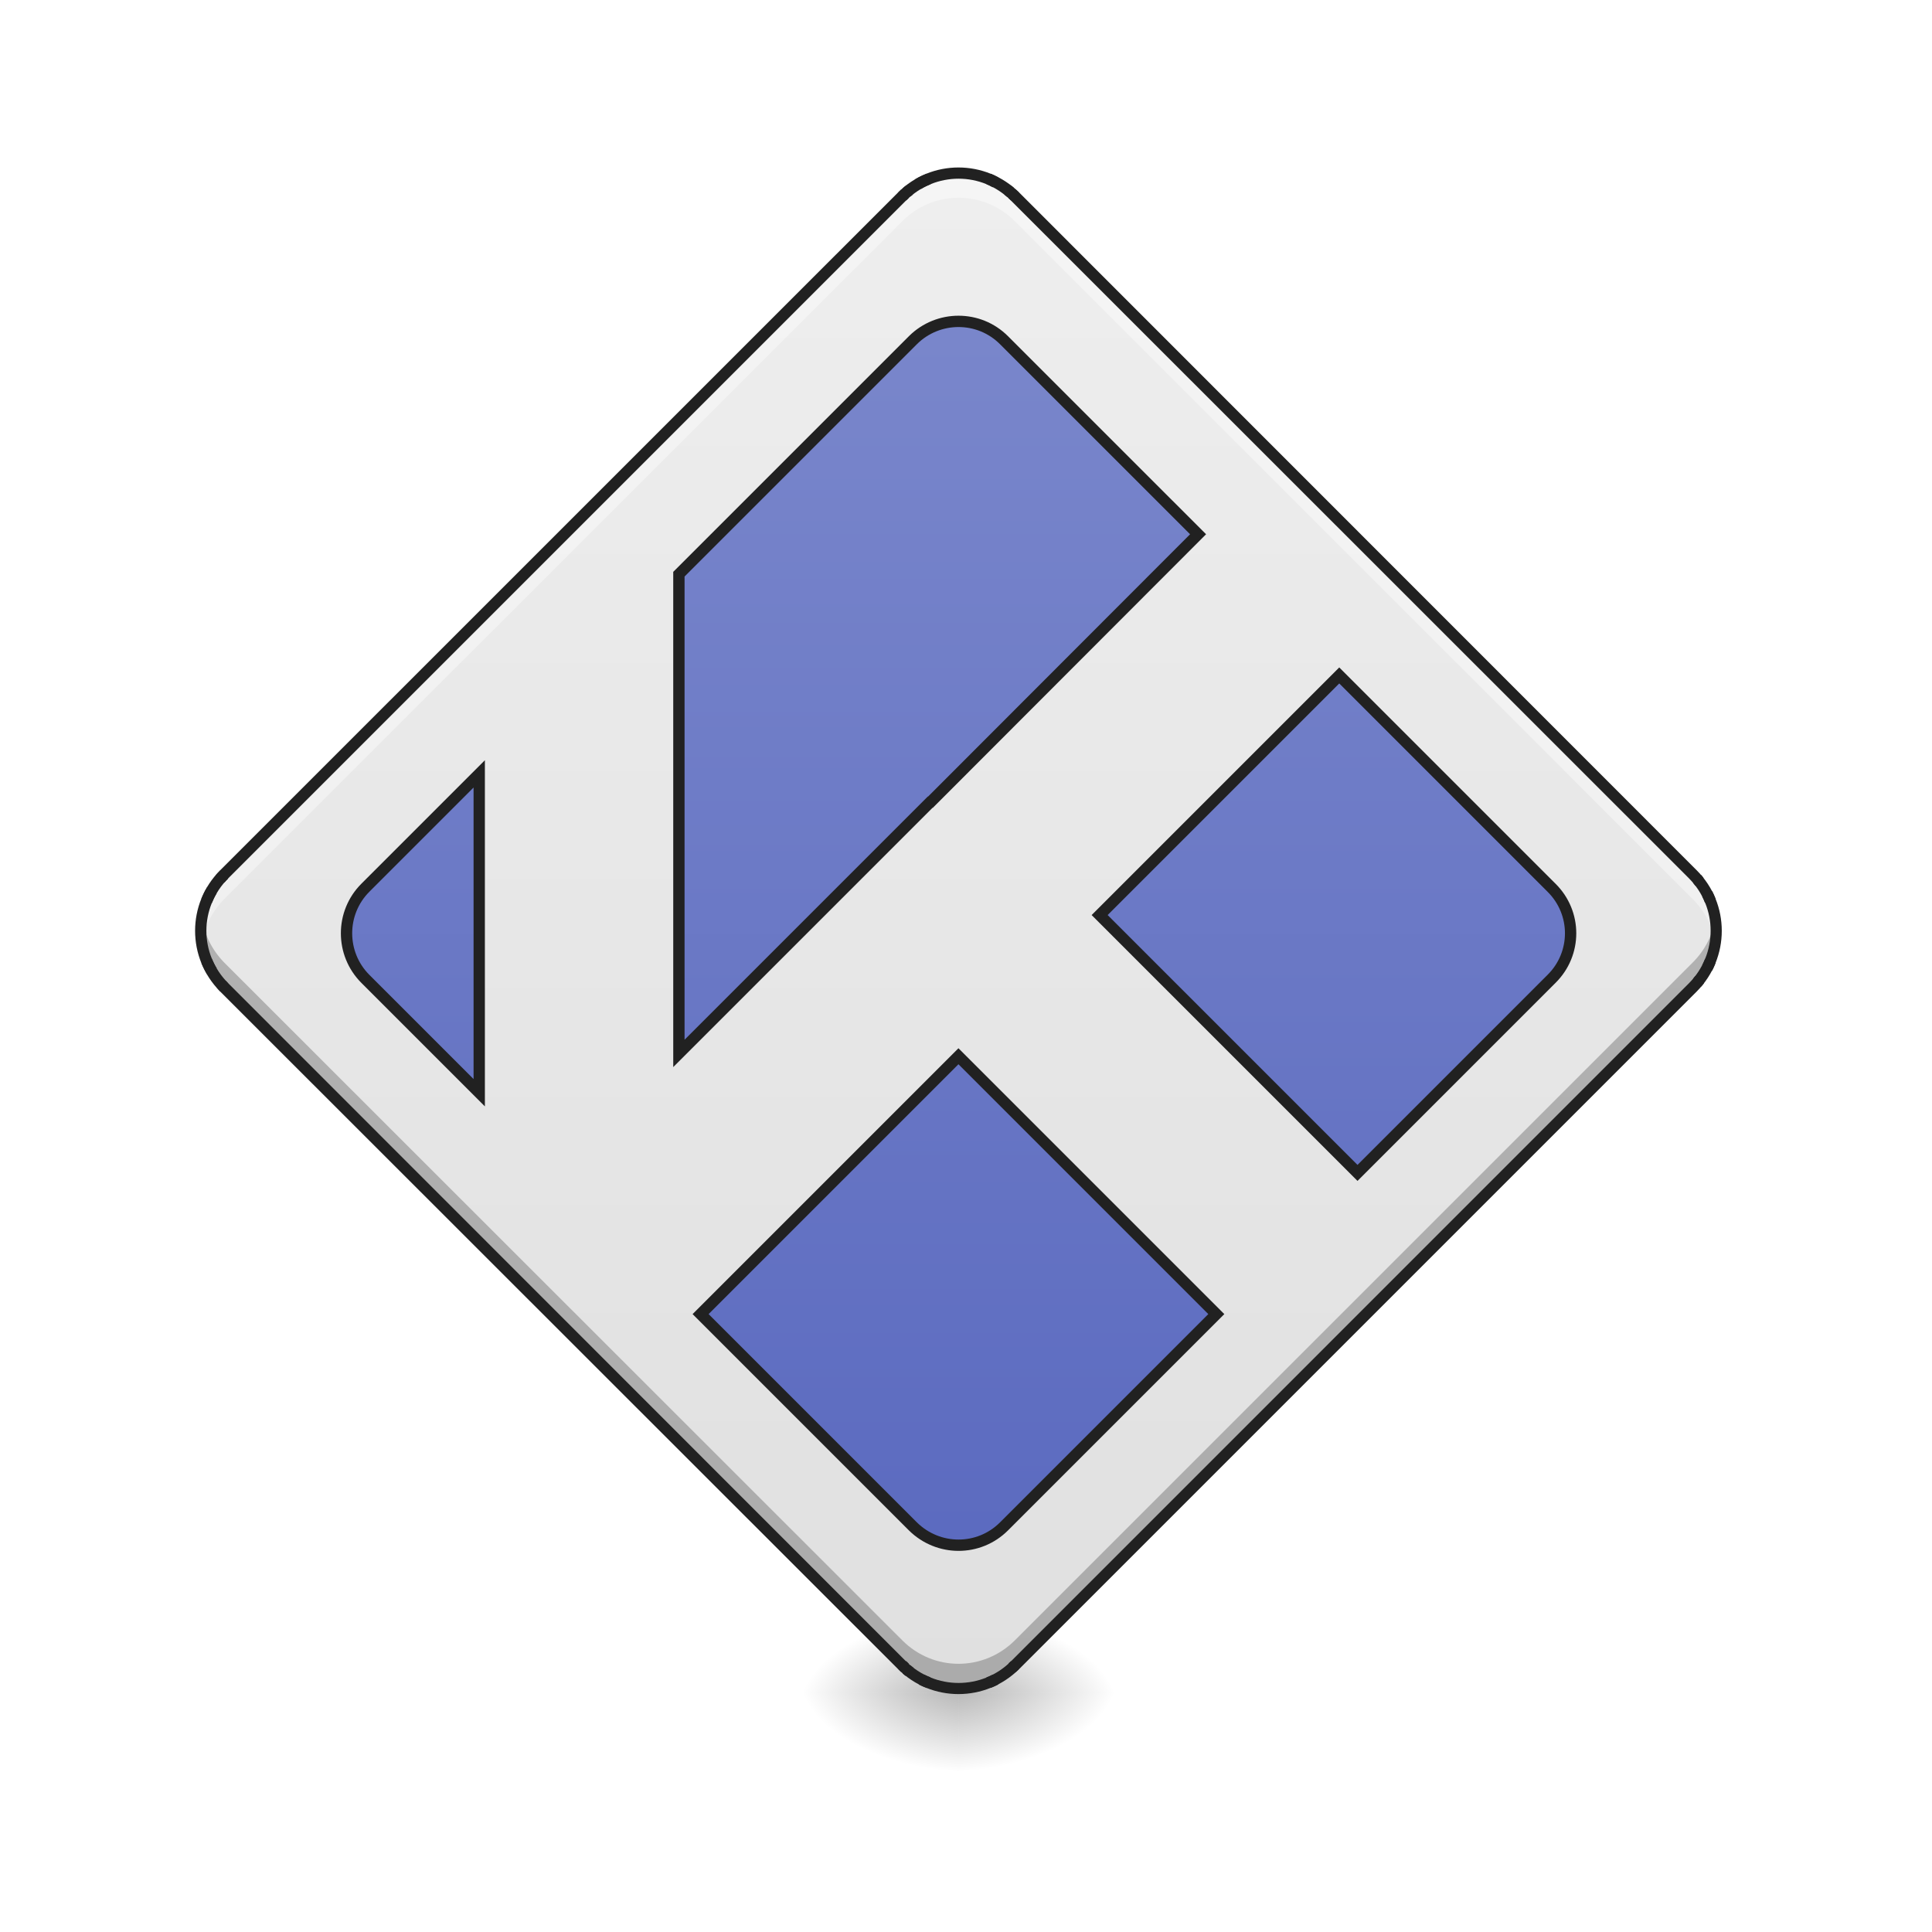
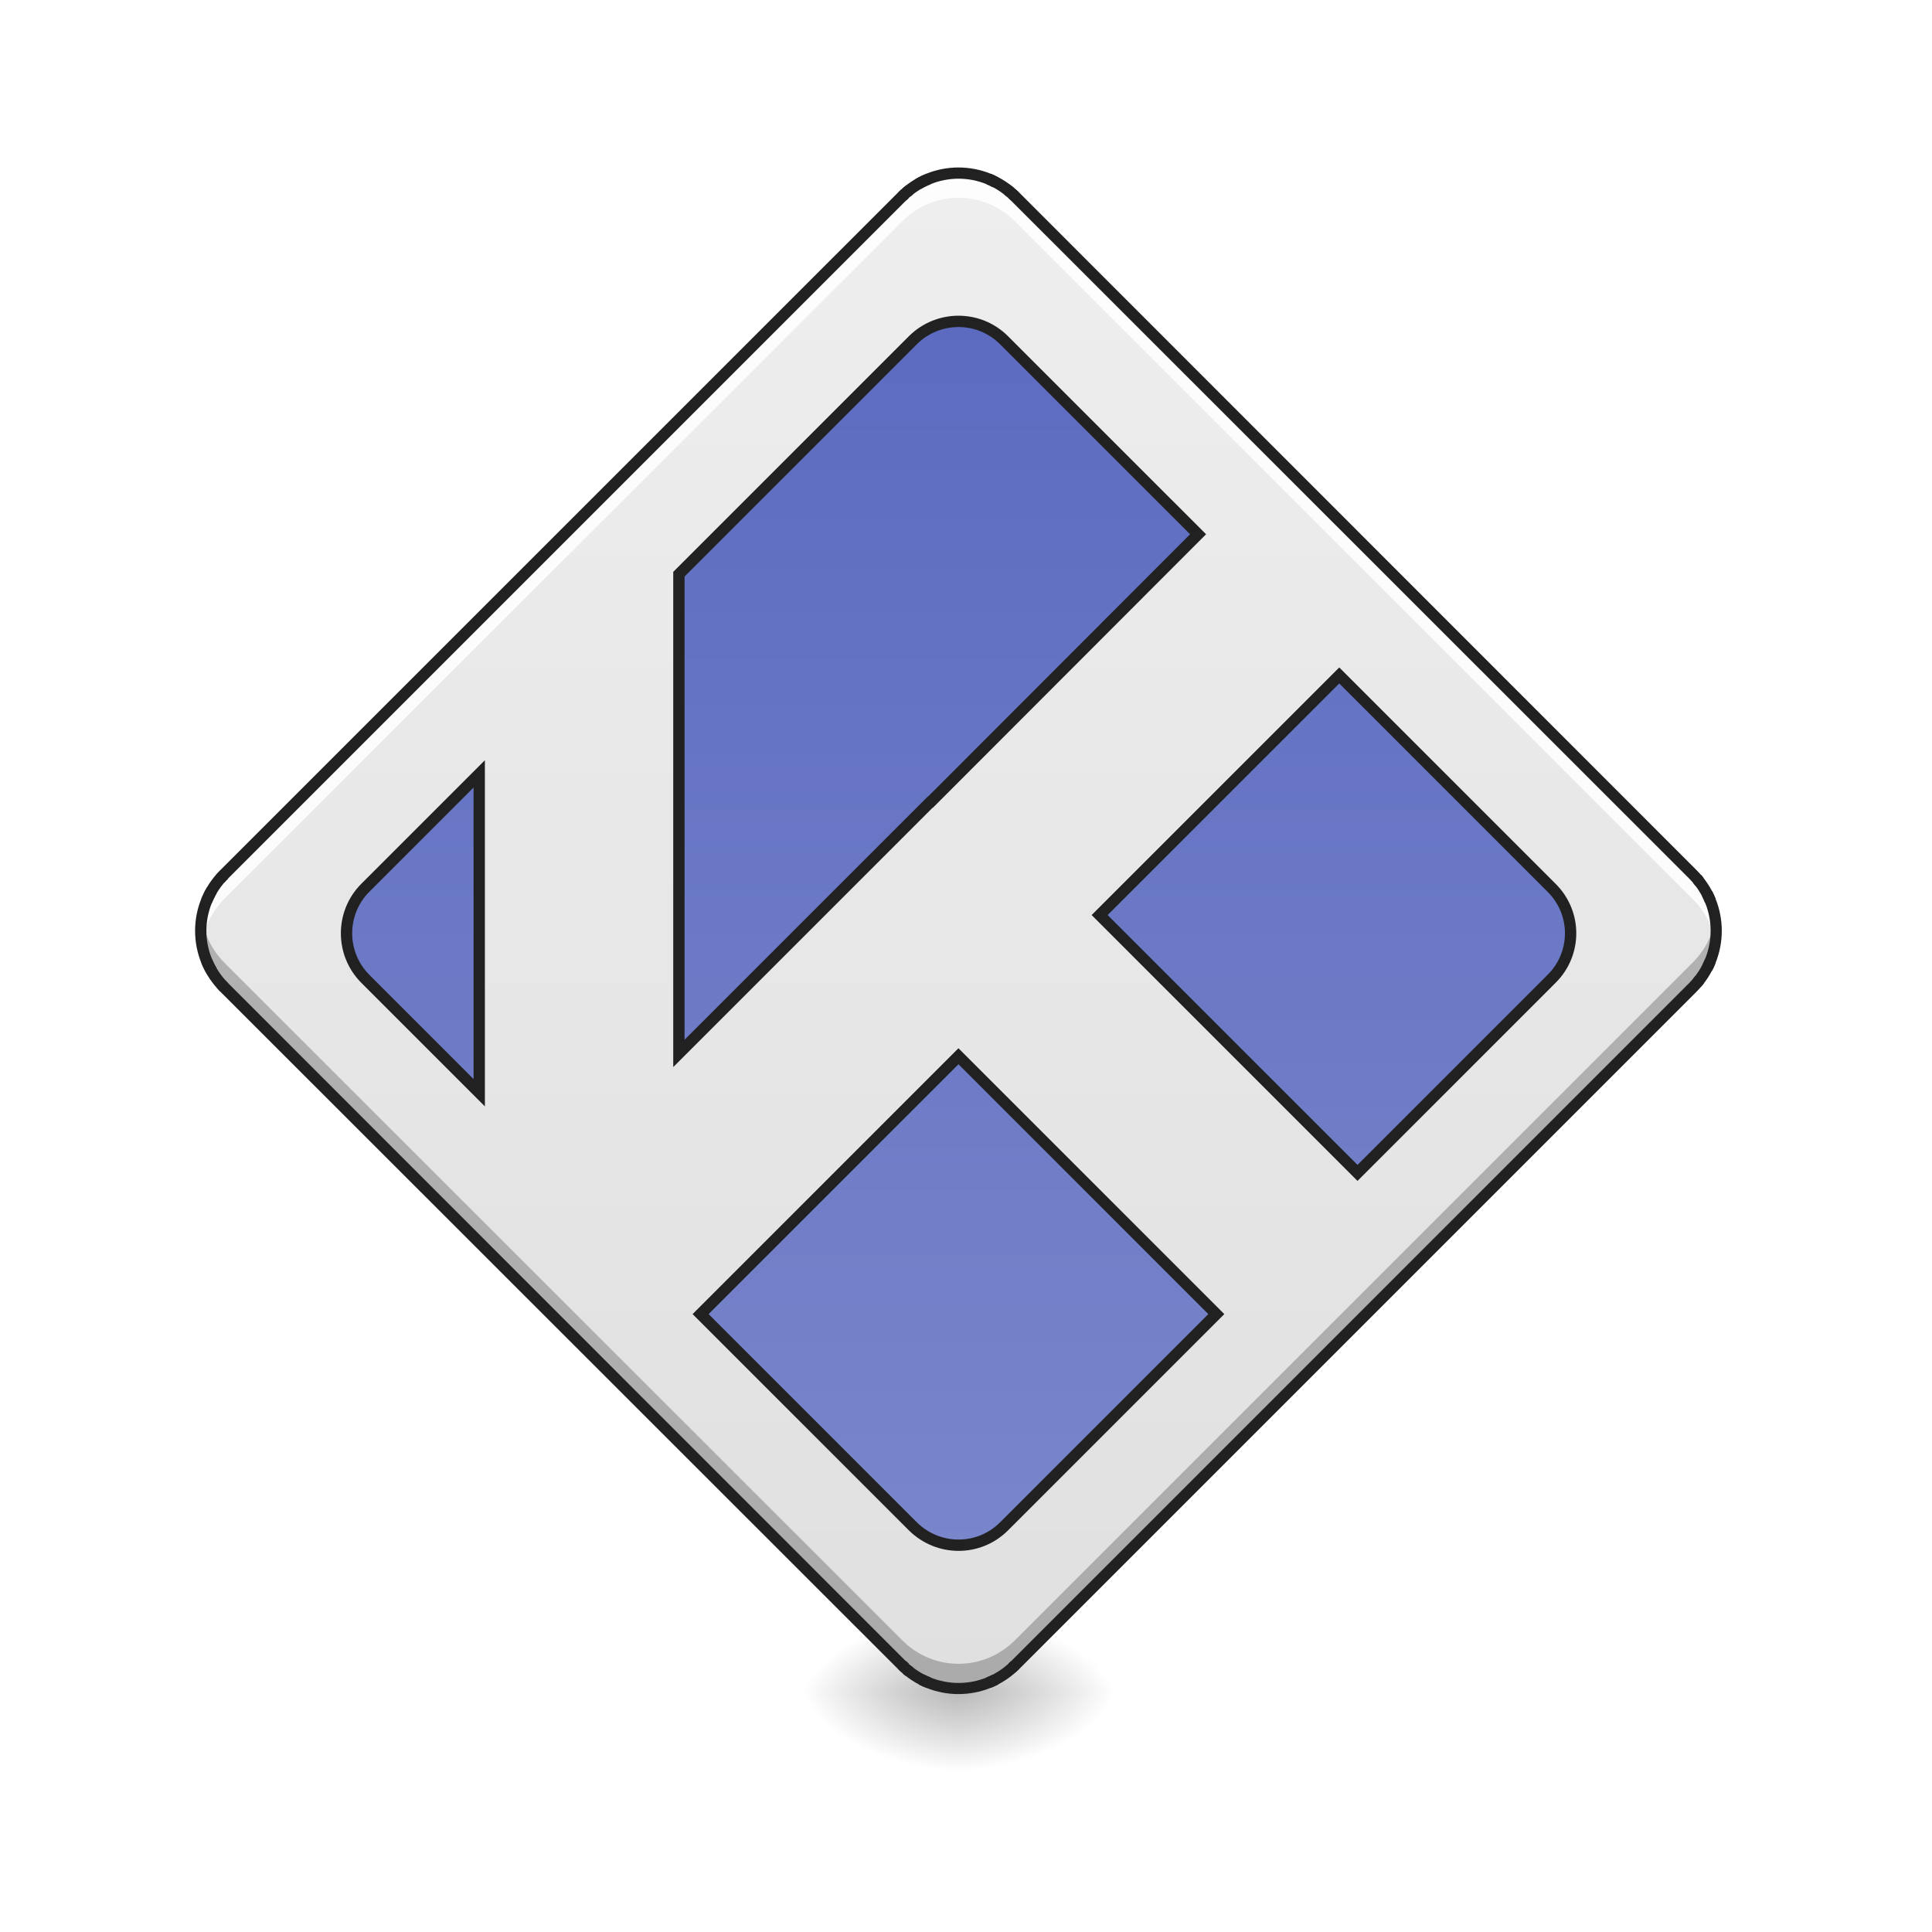
<svg xmlns="http://www.w3.org/2000/svg" width="24pt" height="24pt" viewBox="0 0 24 24" version="1.1">
  <defs>
    <radialGradient id="radial0" gradientUnits="userSpaceOnUse" cx="450.909" cy="189.579" fx="450.909" fy="189.579" r="21.167" gradientTransform="matrix(0.000000130628,-0.0585994,-0.105479,-0.0000000761539,31.65587,47.6965)">
      <stop offset="0" style="stop-color:rgb(0%,0%,0%);stop-opacity:0.314;" />
      <stop offset="0.222" style="stop-color:rgb(0%,0%,0%);stop-opacity:0.275;" />
      <stop offset="1" style="stop-color:rgb(0%,0%,0%);stop-opacity:0;" />
    </radialGradient>
    <radialGradient id="radial1" gradientUnits="userSpaceOnUse" cx="450.909" cy="189.579" fx="450.909" fy="189.579" r="21.167" gradientTransform="matrix(-0.000000130628,0.0585994,0.105479,0.0000000761539,-7.841093,-5.645609)">
      <stop offset="0" style="stop-color:rgb(0%,0%,0%);stop-opacity:0.314;" />
      <stop offset="0.222" style="stop-color:rgb(0%,0%,0%);stop-opacity:0.275;" />
      <stop offset="1" style="stop-color:rgb(0%,0%,0%);stop-opacity:0;" />
    </radialGradient>
    <radialGradient id="radial2" gradientUnits="userSpaceOnUse" cx="450.909" cy="189.579" fx="450.909" fy="189.579" r="21.167" gradientTransform="matrix(-0.000000130628,-0.0585994,0.105479,-0.0000000761539,-7.841093,47.6965)">
      <stop offset="0" style="stop-color:rgb(0%,0%,0%);stop-opacity:0.314;" />
      <stop offset="0.222" style="stop-color:rgb(0%,0%,0%);stop-opacity:0.275;" />
      <stop offset="1" style="stop-color:rgb(0%,0%,0%);stop-opacity:0;" />
    </radialGradient>
    <radialGradient id="radial3" gradientUnits="userSpaceOnUse" cx="450.909" cy="189.579" fx="450.909" fy="189.579" r="21.167" gradientTransform="matrix(0.000000130628,0.0585994,-0.105479,0.0000000761539,31.65587,-5.64561)">
      <stop offset="0" style="stop-color:rgb(0%,0%,0%);stop-opacity:0.314;" />
      <stop offset="0.222" style="stop-color:rgb(0%,0%,0%);stop-opacity:0.275;" />
      <stop offset="1" style="stop-color:rgb(0%,0%,0%);stop-opacity:0;" />
    </radialGradient>
    <linearGradient id="linear0" gradientUnits="userSpaceOnUse" x1="111.281" y1="164.553" x2="395.656" y2="-119.822" gradientTransform="matrix(0.0331488,-0.0331488,0.0331488,0.0331488,2.763845,19.25955)">
      <stop offset="0" style="stop-color:rgb(87.843%,87.843%,87.843%);stop-opacity:1;" />
      <stop offset="1" style="stop-color:rgb(93.333%,93.333%,93.333%);stop-opacity:1;" />
    </linearGradient>
-     <linearGradient id="linear1" gradientUnits="userSpaceOnUse" x1="141.215" y1="134.618" x2="365.721" y2="-89.888" gradientTransform="matrix(0.707107,-0.707107,0.707107,0.707107,58.95645,195.8312)">
+     <linearGradient id="linear1" gradientUnits="userSpaceOnUse" x1="369.463" y1="-93.63" x2="137.473" y2="138.36" gradientTransform="matrix(0.707107,-0.707107,0.707107,0.707107,58.95645,195.8312)">
      <stop offset="0" style="stop-color:rgb(36.078%,41.961%,75.294%);stop-opacity:1;" />
      <stop offset="1" style="stop-color:rgb(47.451%,52.549%,79.608%);stop-opacity:1;" />
    </linearGradient>
  </defs>
  <g id="surface1">
    <path style=" stroke:none;fill-rule:nonzero;fill:url(#radial0);" d="M 11.906 21.027 L 13.891 21.027 L 13.891 20.031 L 11.906 20.031 Z M 11.906 21.027 " />
    <path style=" stroke:none;fill-rule:nonzero;fill:url(#radial1);" d="M 11.906 21.027 L 9.922 21.027 L 9.922 22.02 L 11.906 22.02 Z M 11.906 21.027 " />
    <path style=" stroke:none;fill-rule:nonzero;fill:url(#radial2);" d="M 11.906 21.027 L 9.922 21.027 L 9.922 20.031 L 11.906 20.031 Z M 11.906 21.027 " />
    <path style=" stroke:none;fill-rule:nonzero;fill:url(#radial3);" d="M 11.906 21.027 L 13.891 21.027 L 13.891 22.02 L 11.906 22.02 Z M 11.906 21.027 " />
    <path style=" stroke:none;fill-rule:nonzero;fill:url(#linear0);" d="M 2.785 10.863 L 11.207 2.441 C 11.594 2.055 12.223 2.055 12.609 2.441 L 21.027 10.863 C 21.418 11.25 21.418 11.879 21.027 12.266 L 12.609 20.684 C 12.223 21.074 11.594 21.074 11.207 20.684 L 2.785 12.266 C 2.398 11.879 2.398 11.25 2.785 10.863 Z M 2.785 10.863 " />
-     <path style=" stroke:none;fill-rule:nonzero;fill:rgb(100%,100%,100%);fill-opacity:0.392;" d="M 11.906 2.152 C 11.652 2.152 11.398 2.246 11.207 2.441 L 2.785 10.863 C 2.551 11.094 2.461 11.414 2.508 11.719 C 2.539 11.516 2.633 11.324 2.785 11.168 L 11.207 2.75 C 11.594 2.359 12.219 2.359 12.609 2.75 L 21.027 11.168 C 21.184 11.324 21.277 11.516 21.309 11.719 C 21.355 11.414 21.262 11.094 21.027 10.863 L 12.609 2.441 C 12.414 2.246 12.16 2.152 11.906 2.152 Z M 11.906 2.152 " />
+     <path style=" stroke:none;fill-rule:nonzero;fill:rgb(100%,100%,100%);fill-opacity:0.863;" d="M 11.906 2.152 C 11.652 2.152 11.398 2.246 11.207 2.441 L 2.785 10.863 C 2.551 11.094 2.461 11.414 2.508 11.719 C 2.539 11.516 2.633 11.324 2.785 11.168 L 11.207 2.75 C 11.594 2.359 12.219 2.359 12.609 2.75 L 21.027 11.168 C 21.184 11.324 21.277 11.516 21.309 11.719 C 21.355 11.414 21.262 11.094 21.027 10.863 L 12.609 2.441 C 12.414 2.246 12.16 2.152 11.906 2.152 Z M 11.906 2.152 " />
    <path style=" stroke:none;fill-rule:nonzero;fill:rgb(0%,0%,0%);fill-opacity:0.235;" d="M 11.906 20.977 C 11.652 20.977 11.398 20.879 11.207 20.684 L 2.785 12.266 C 2.551 12.031 2.461 11.711 2.508 11.41 C 2.539 11.609 2.633 11.801 2.785 11.957 L 11.207 20.375 C 11.594 20.766 12.219 20.766 12.609 20.375 L 21.027 11.957 C 21.184 11.801 21.277 11.609 21.309 11.41 C 21.355 11.711 21.262 12.031 21.027 12.266 L 12.609 20.684 C 12.414 20.879 12.16 20.977 11.906 20.977 Z M 11.906 20.977 " />
    <path style=" stroke:none;fill-rule:nonzero;fill:rgb(12.941%,12.941%,12.941%);fill-opacity:1;" d="M 2.734 10.812 C 2.32 11.227 2.32 11.898 2.734 12.316 L 11.156 20.734 C 11.57 21.148 12.242 21.148 12.66 20.734 L 21.078 12.316 C 21.492 11.898 21.492 11.227 21.078 10.812 L 12.66 2.391 C 12.242 1.977 11.57 1.977 11.156 2.391 Z M 2.836 10.91 L 11.254 2.492 C 11.617 2.129 12.199 2.129 12.559 2.492 L 20.98 10.91 C 21.34 11.273 21.34 11.852 20.98 12.215 L 12.559 20.637 C 12.199 20.996 11.617 20.996 11.254 20.637 L 2.836 12.215 C 2.473 11.852 2.473 11.273 2.836 10.91 Z M 2.836 10.91 " />
    <path style="fill-rule:nonzero;fill:url(#linear1);stroke-width:3;stroke-linecap:round;stroke-linejoin:miter;stroke:rgb(12.941%,12.941%,12.941%);stroke-opacity:1;stroke-miterlimit:4;" d="M 246.06 -167.588 C 245.06 -167.171 244.143 -166.755 243.227 -166.171 C 244.143 -166.755 245.06 -167.171 246.06 -167.588 Z M 261.975 -167.588 C 262.558 -167.338 263.225 -167.005 263.808 -166.671 C 263.225 -167.005 262.558 -167.338 261.975 -167.588 Z M 241.06 -164.671 C 240.81 -164.505 240.477 -164.255 240.227 -164.005 C 240.477 -164.255 240.81 -164.505 241.06 -164.671 Z M 266.975 -164.671 C 267.224 -164.505 267.474 -164.255 267.808 -164.005 C 267.474 -164.255 267.224 -164.505 266.975 -164.671 Z M 239.81 -163.672 C 239.56 -163.422 239.31 -163.172 239.061 -162.922 C 239.31 -163.172 239.56 -163.422 239.81 -163.672 Z M 268.141 -163.672 C 268.474 -163.422 268.724 -163.172 268.974 -162.922 C 268.724 -163.172 268.474 -163.422 268.141 -163.672 Z M 253.976 -129.841 C 249.643 -129.841 245.227 -128.175 241.894 -124.842 L 179.899 -62.848 L 179.899 64.14 L 246.476 -2.437 C 246.56 -2.437 246.56 -2.437 246.56 -2.437 L 317.47 -73.43 L 266.058 -124.842 C 262.725 -128.175 258.392 -129.841 253.976 -129.841 Z M 354.883 -36.017 L 291.389 27.477 L 359.716 95.804 L 411.127 44.392 C 417.877 37.726 417.877 26.894 411.127 20.228 Z M 126.988 -9.936 L 96.824 20.228 C 90.158 26.894 90.158 37.726 96.824 44.392 L 126.988 74.556 Z M 59.411 16.728 C 59.078 17.061 58.661 17.478 58.328 17.894 C 58.661 17.478 59.078 17.061 59.411 16.728 Z M 449.707 17.894 C 449.957 18.144 450.124 18.478 450.374 18.728 C 450.124 18.478 449.957 18.144 449.707 17.894 Z M 56.161 20.894 C 55.578 21.811 55.161 22.727 54.745 23.727 C 55.161 22.727 55.578 21.811 56.161 20.894 Z M 452.373 21.811 C 452.707 22.477 452.957 23.061 453.207 23.727 C 452.957 23.061 452.707 22.477 452.373 21.811 Z M 54.745 39.642 C 55.161 40.559 55.578 41.476 56.161 42.392 C 55.578 41.476 55.161 40.559 54.745 39.642 Z M 453.207 39.642 C 452.957 40.226 452.707 40.892 452.373 41.476 C 452.707 40.892 452.957 40.226 453.207 39.642 Z M 450.374 44.559 C 450.124 44.892 449.957 45.142 449.707 45.392 C 449.957 45.142 450.124 44.892 450.374 44.559 Z M 58.661 45.808 C 58.911 46.142 59.161 46.392 59.411 46.642 C 59.161 46.392 58.911 46.142 58.661 45.808 Z M 253.976 64.89 L 185.649 133.217 L 241.894 189.461 C 248.643 196.127 259.392 196.127 266.058 189.461 L 322.303 133.217 Z M 239.061 226.208 C 239.31 226.458 239.56 226.708 239.81 226.958 C 239.56 226.708 239.31 226.458 239.061 226.208 Z M 268.974 226.208 C 268.724 226.458 268.474 226.708 268.141 226.958 C 268.474 226.708 268.724 226.458 268.974 226.208 Z M 240.227 227.374 C 240.477 227.624 240.81 227.791 241.06 228.041 C 240.81 227.791 240.477 227.624 240.227 227.374 Z M 244.143 230.041 C 244.81 230.374 245.393 230.624 246.06 230.874 C 245.393 230.624 244.81 230.374 244.143 230.041 Z M 263.808 230.041 C 263.225 230.374 262.558 230.624 261.975 230.874 C 262.558 230.624 263.225 230.374 263.808 230.041 Z M 263.808 230.041 " transform="matrix(0.0468795,0,0,0.0468795,0,10.07909)" />
  </g>
</svg>
